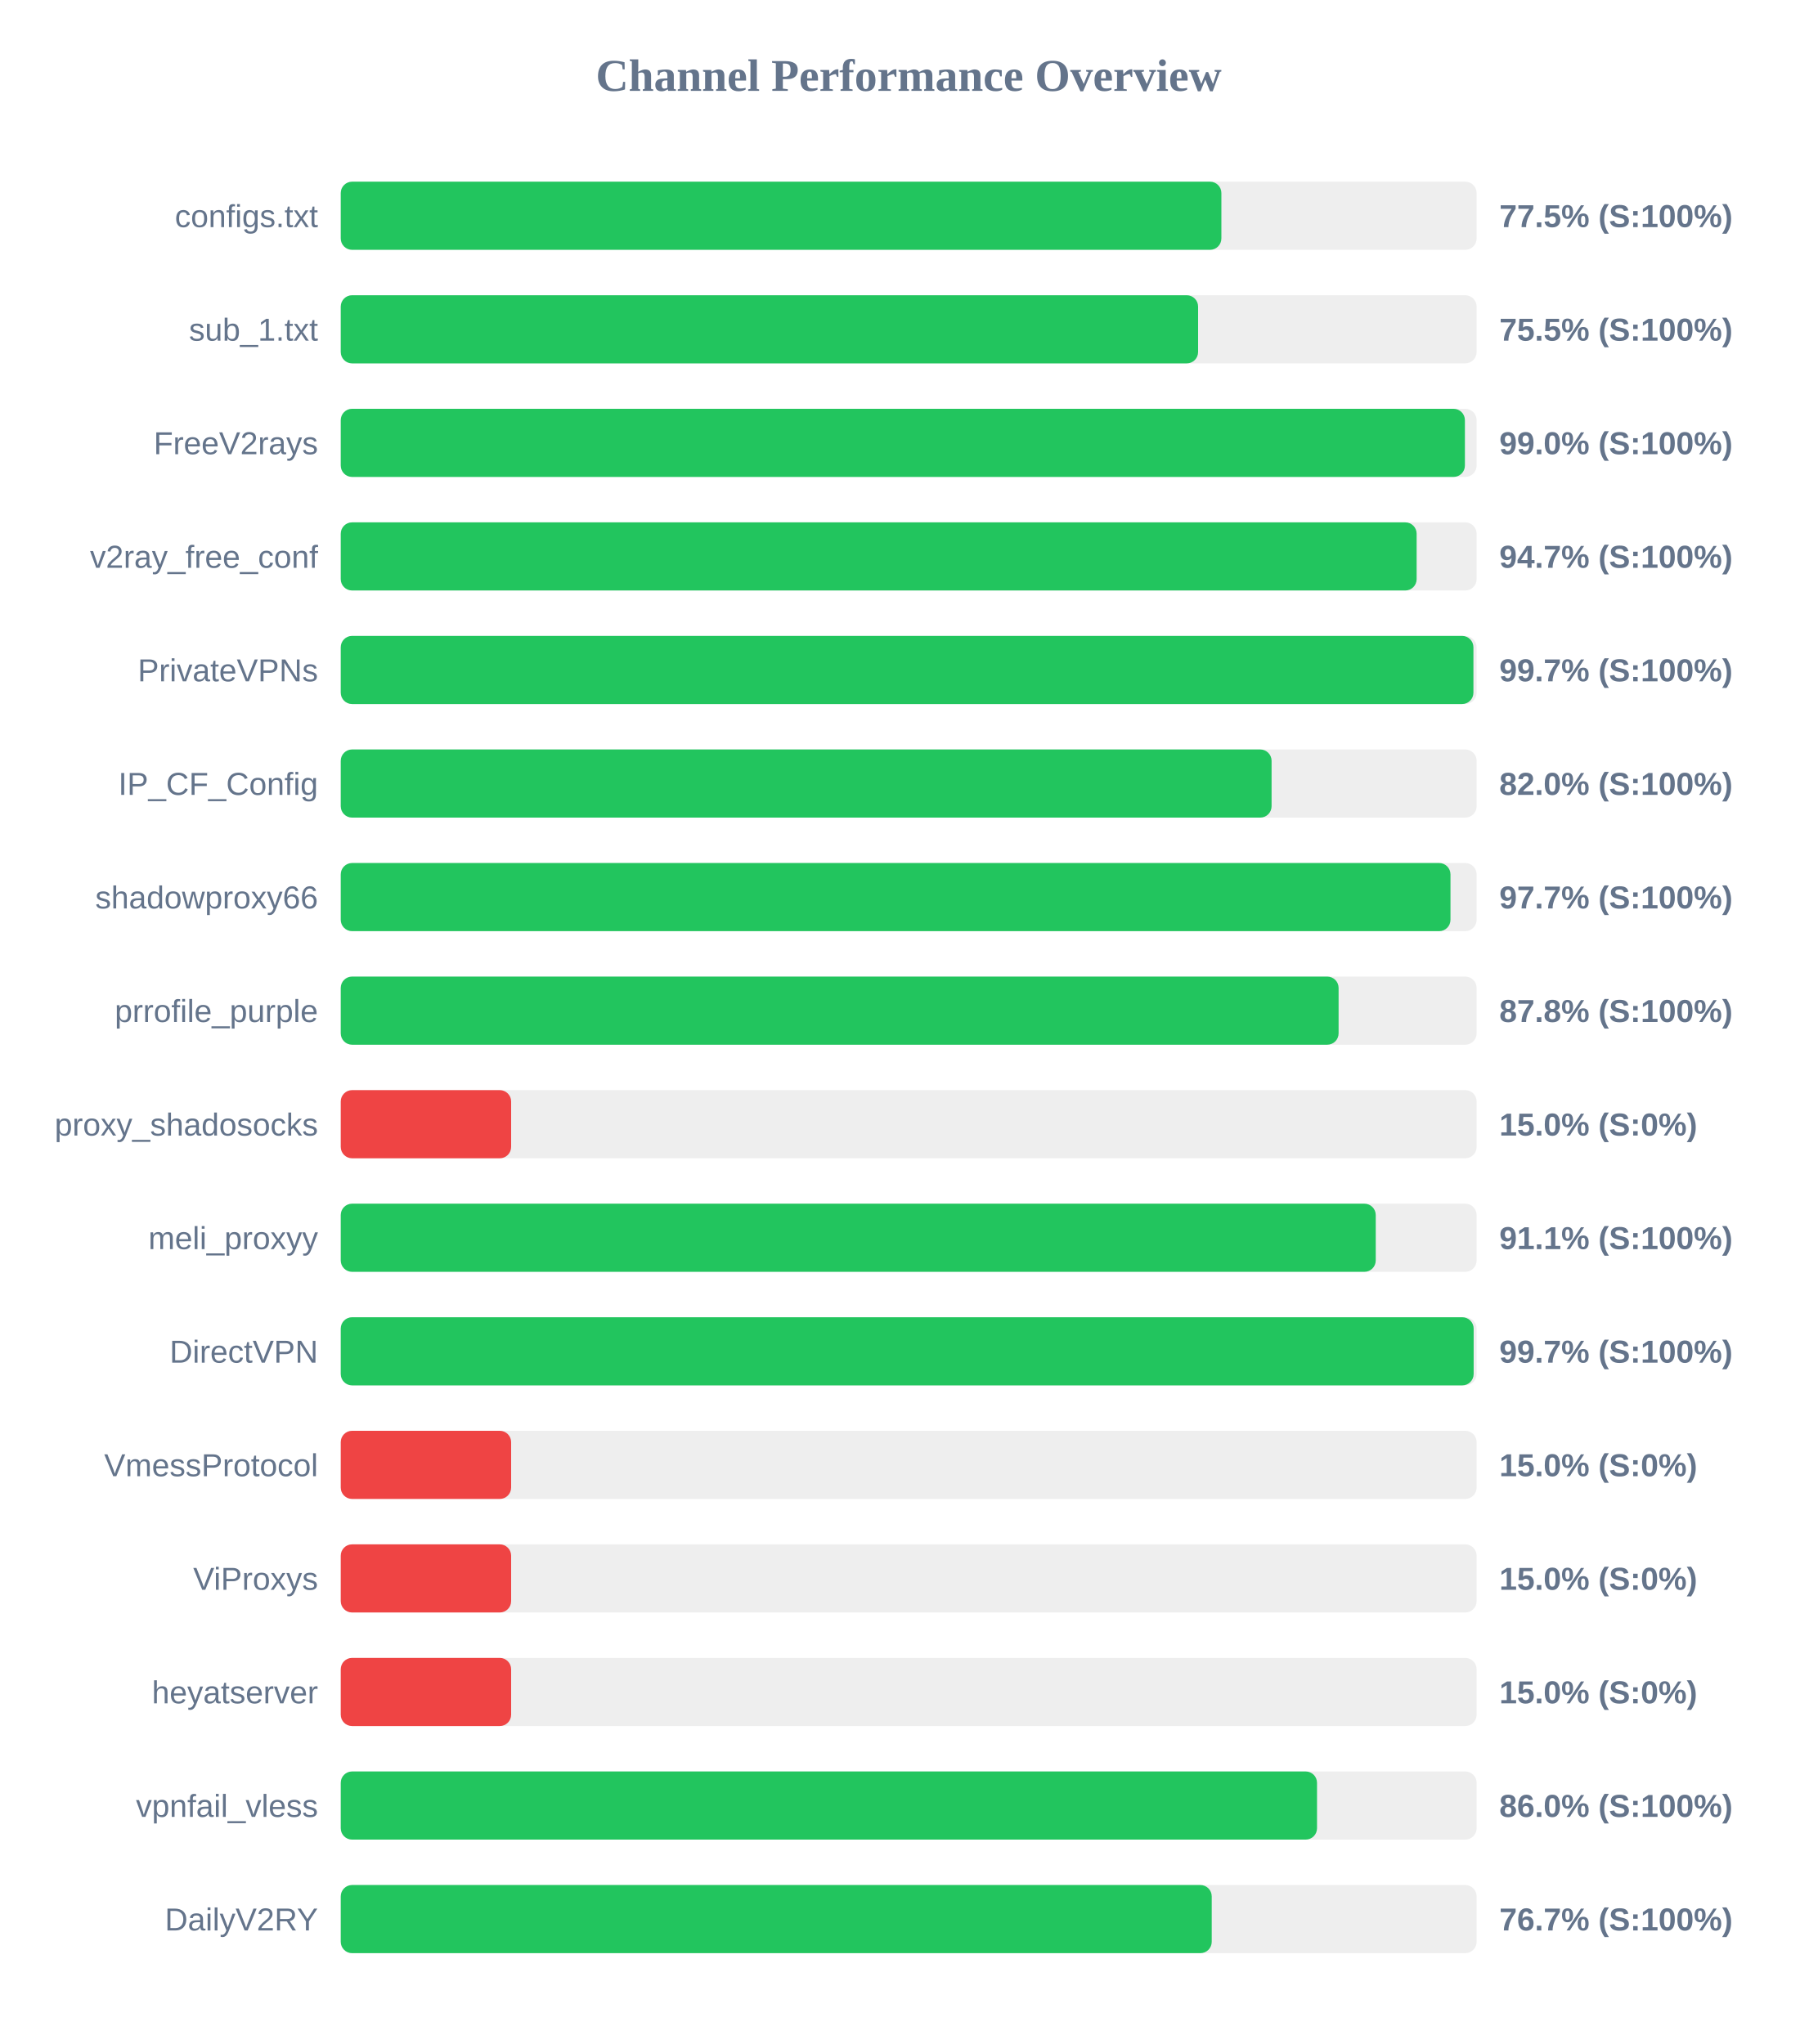
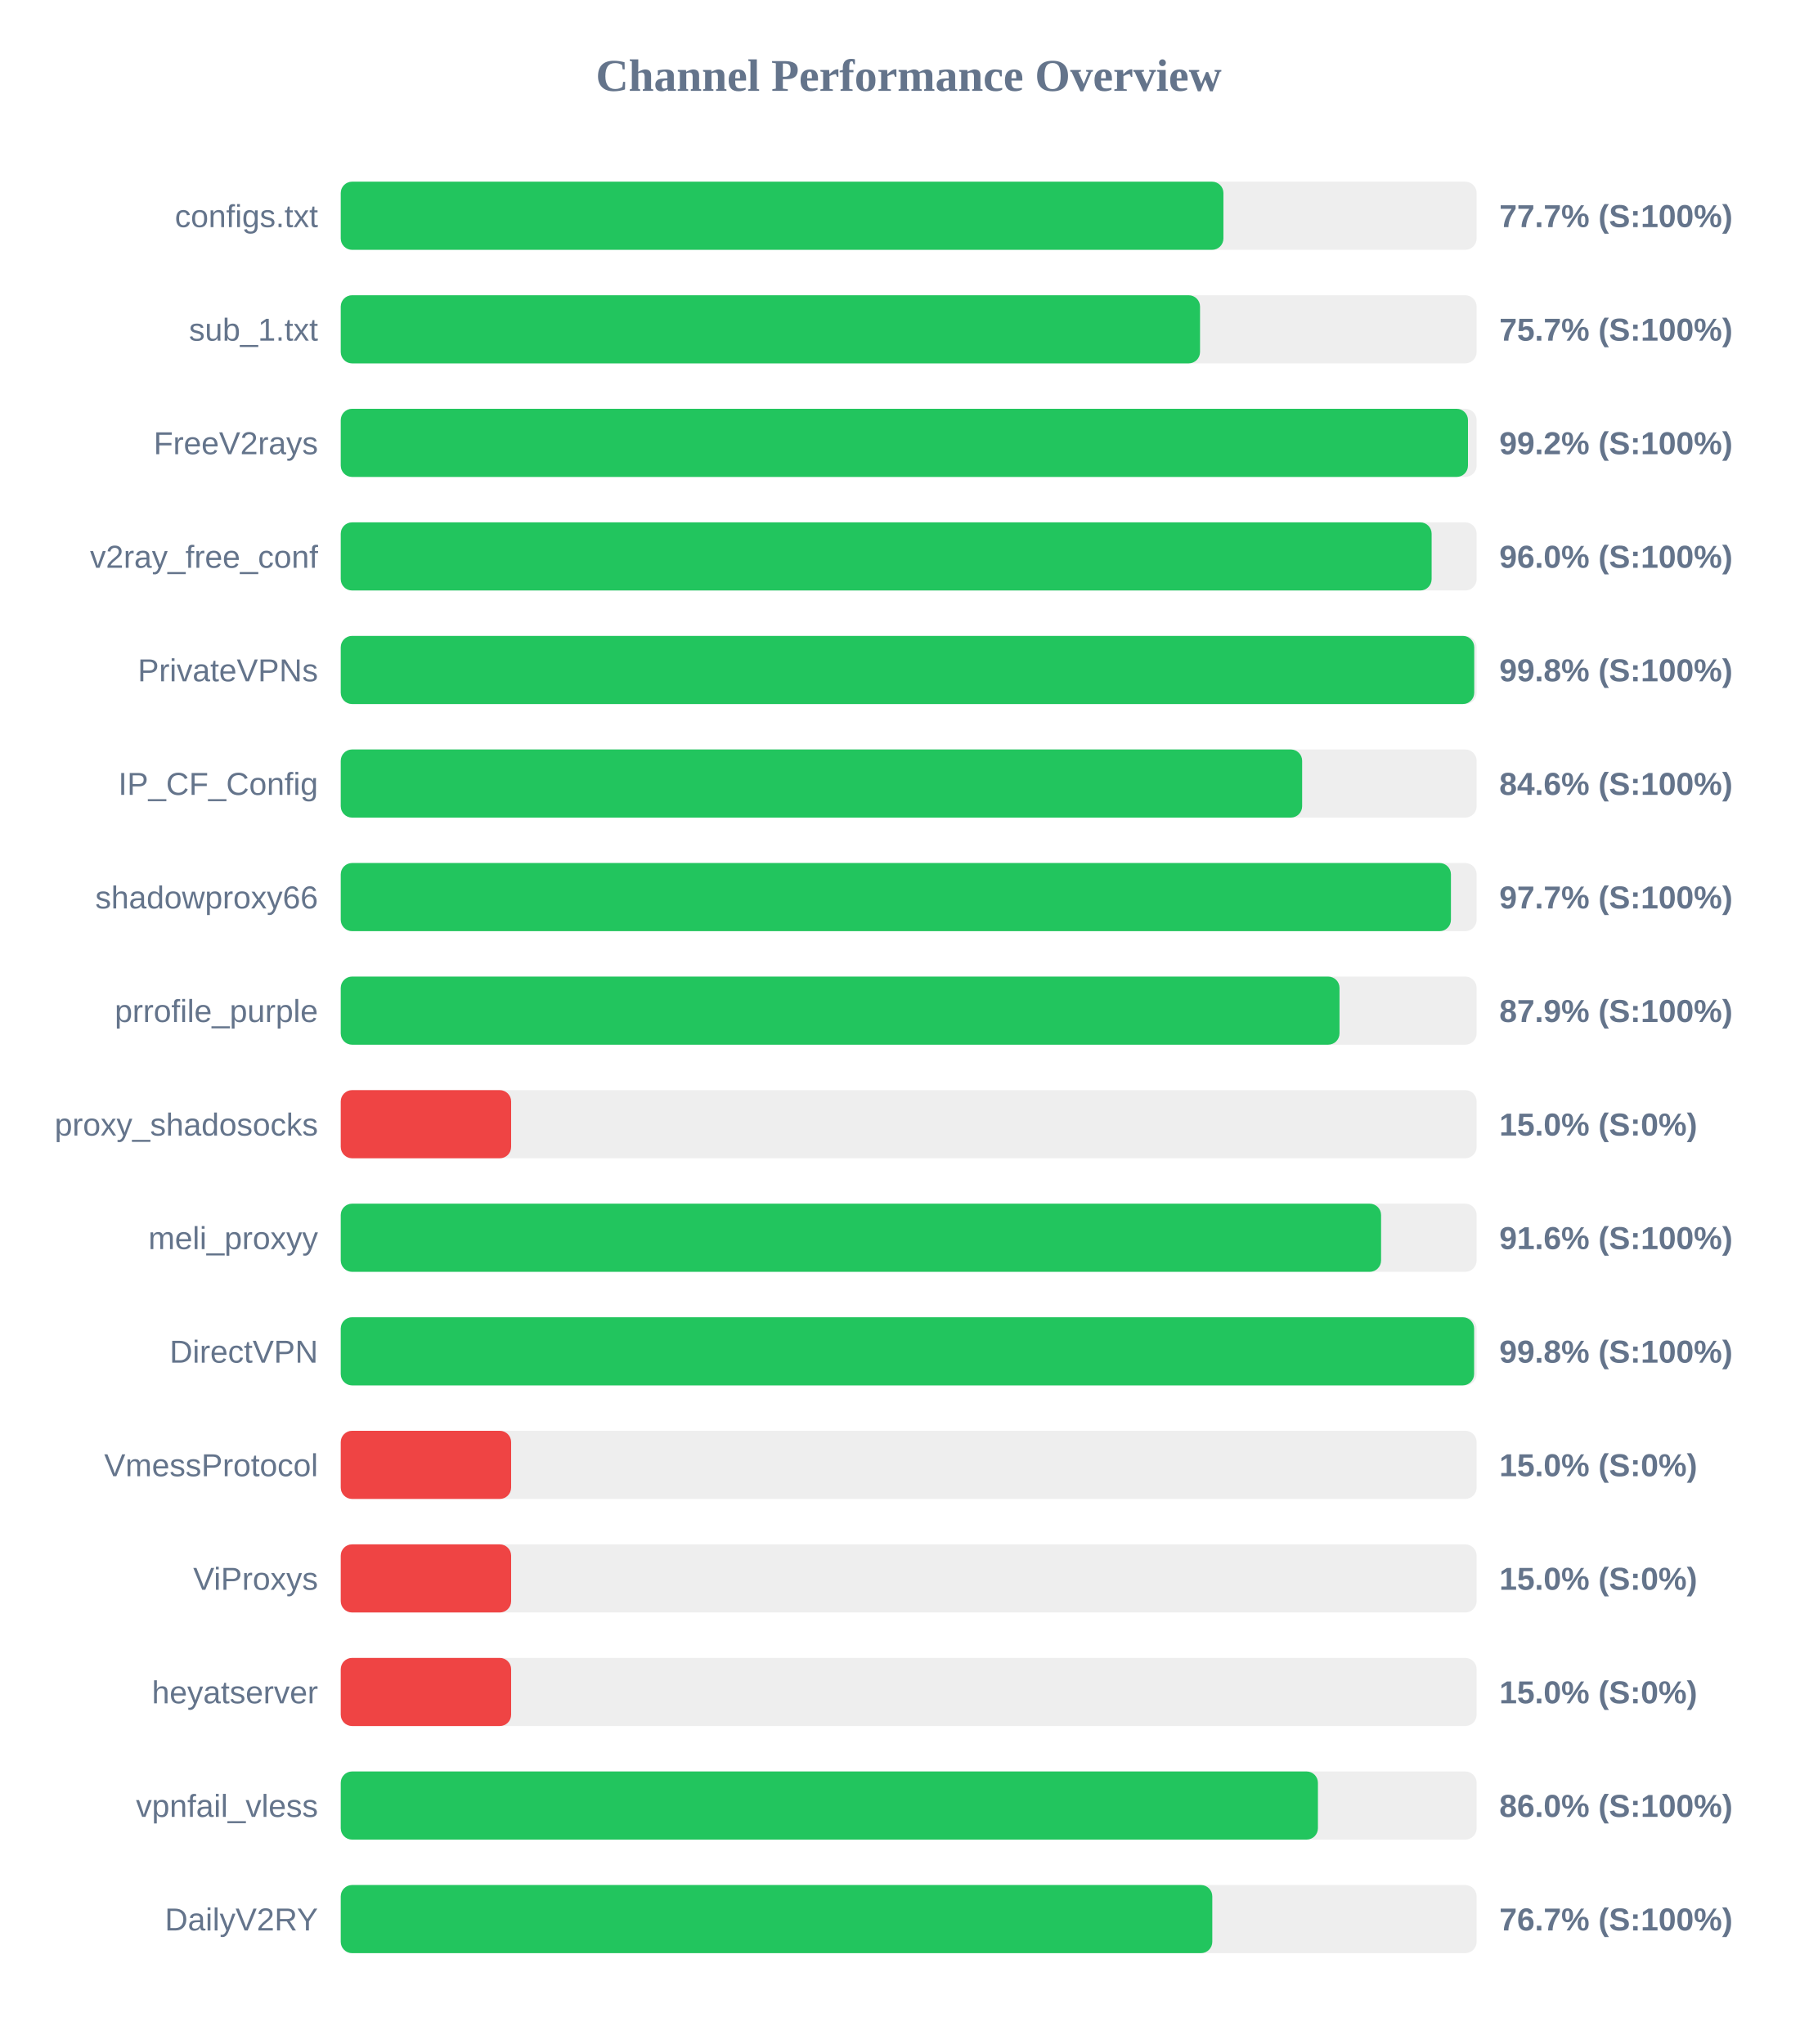
<svg xmlns="http://www.w3.org/2000/svg" width="800" height="900" version="1.1">
  <style>
        .row { font: 14px Arial; fill: #64748b; }
        .score { font: bold 14px Arial; fill: #64748b; }
    </style>
  <text x="400" y="40" text-anchor="middle" font-size="20px" font-weight="bold" fill="#64748b">Channel Performance Overview</text>
  <rect x="150" y="80" width="500" height="30" fill="#eee" rx="5" />
-   <rect x="150" y="80" width="387.65" height="30" fill="#22c55e" rx="5" />
+   <rect x="150" y="80" width="388.55" height="30" fill="#22c55e" rx="5" />
  <text x="140" y="100" text-anchor="end" class="row">configs.txt</text>
-   <text x="660" y="100" text-anchor="start" class="score">77.5% (S:100%)</text>
+   <text x="660" y="100" text-anchor="start" class="score">77.7% (S:100%)</text>
  <rect x="150" y="130" width="500" height="30" fill="#eee" rx="5" />
-   <rect x="150" y="130" width="377.4" height="30" fill="#22c55e" rx="5" />
+   <rect x="150" y="130" width="378.25" height="30" fill="#22c55e" rx="5" />
  <text x="140" y="150" text-anchor="end" class="row">sub_1.txt</text>
-   <text x="660" y="150" text-anchor="start" class="score">75.5% (S:100%)</text>
+   <text x="660" y="150" text-anchor="start" class="score">75.7% (S:100%)</text>
  <rect x="150" y="180" width="500" height="30" fill="#eee" rx="5" />
-   <rect x="150" y="180" width="494.85" height="30" fill="#22c55e" rx="5" />
+   <rect x="150" y="180" width="496.2" height="30" fill="#22c55e" rx="5" />
  <text x="140" y="200" text-anchor="end" class="row">FreeV2rays</text>
-   <text x="660" y="200" text-anchor="start" class="score">99.0% (S:100%)</text>
+   <text x="660" y="200" text-anchor="start" class="score">99.2% (S:100%)</text>
  <rect x="150" y="230" width="500" height="30" fill="#eee" rx="5" />
-   <rect x="150" y="230" width="473.6" height="30" fill="#22c55e" rx="5" />
+   <rect x="150" y="230" width="480.2" height="30" fill="#22c55e" rx="5" />
  <text x="140" y="250" text-anchor="end" class="row">v2ray_free_conf</text>
-   <text x="660" y="250" text-anchor="start" class="score">94.7% (S:100%)</text>
+   <text x="660" y="250" text-anchor="start" class="score">96.0% (S:100%)</text>
  <rect x="150" y="280" width="500" height="30" fill="#eee" rx="5" />
-   <rect x="150" y="280" width="498.6" height="30" fill="#22c55e" rx="5" />
+   <rect x="150" y="280" width="498.95" height="30" fill="#22c55e" rx="5" />
  <text x="140" y="300" text-anchor="end" class="row">PrivateVPNs</text>
-   <text x="660" y="300" text-anchor="start" class="score">99.7% (S:100%)</text>
+   <text x="660" y="300" text-anchor="start" class="score">99.8% (S:100%)</text>
  <rect x="150" y="330" width="500" height="30" fill="#eee" rx="5" />
-   <rect x="150" y="330" width="409.75" height="30" fill="#22c55e" rx="5" />
+   <rect x="150" y="330" width="423.2" height="30" fill="#22c55e" rx="5" />
  <text x="140" y="350" text-anchor="end" class="row">IP_CF_Config</text>
-   <text x="660" y="350" text-anchor="start" class="score">82.0% (S:100%)</text>
+   <text x="660" y="350" text-anchor="start" class="score">84.6% (S:100%)</text>
  <rect x="150" y="380" width="500" height="30" fill="#eee" rx="5" />
-   <rect x="150" y="380" width="488.5" height="30" fill="#22c55e" rx="5" />
+   <rect x="150" y="380" width="488.7" height="30" fill="#22c55e" rx="5" />
  <text x="140" y="400" text-anchor="end" class="row">shadowproxy66</text>
  <text x="660" y="400" text-anchor="start" class="score">97.7% (S:100%)</text>
  <rect x="150" y="430" width="500" height="30" fill="#eee" rx="5" />
-   <rect x="150" y="430" width="439.25" height="30" fill="#22c55e" rx="5" />
+   <rect x="150" y="430" width="439.65" height="30" fill="#22c55e" rx="5" />
  <text x="140" y="450" text-anchor="end" class="row">prrofile_purple</text>
-   <text x="660" y="450" text-anchor="start" class="score">87.8% (S:100%)</text>
+   <text x="660" y="450" text-anchor="start" class="score">87.9% (S:100%)</text>
  <rect x="150" y="480" width="500" height="30" fill="#eee" rx="5" />
  <rect x="150" y="480" width="75.0" height="30" fill="#ef4444" rx="5" />
  <text x="140" y="500" text-anchor="end" class="row">proxy_shadosocks</text>
  <text x="660" y="500" text-anchor="start" class="score">15.0% (S:0%)</text>
  <rect x="150" y="530" width="500" height="30" fill="#eee" rx="5" />
-   <rect x="150" y="530" width="455.6" height="30" fill="#22c55e" rx="5" />
+   <rect x="150" y="530" width="457.95" height="30" fill="#22c55e" rx="5" />
  <text x="140" y="550" text-anchor="end" class="row">meli_proxyy</text>
-   <text x="660" y="550" text-anchor="start" class="score">91.1% (S:100%)</text>
+   <text x="660" y="550" text-anchor="start" class="score">91.6% (S:100%)</text>
  <rect x="150" y="580" width="500" height="30" fill="#eee" rx="5" />
-   <rect x="150" y="580" width="498.7" height="30" fill="#22c55e" rx="5" />
+   <rect x="150" y="580" width="498.9" height="30" fill="#22c55e" rx="5" />
  <text x="140" y="600" text-anchor="end" class="row">DirectVPN</text>
-   <text x="660" y="600" text-anchor="start" class="score">99.7% (S:100%)</text>
+   <text x="660" y="600" text-anchor="start" class="score">99.8% (S:100%)</text>
  <rect x="150" y="630" width="500" height="30" fill="#eee" rx="5" />
  <rect x="150" y="630" width="75.0" height="30" fill="#ef4444" rx="5" />
  <text x="140" y="650" text-anchor="end" class="row">VmessProtocol</text>
  <text x="660" y="650" text-anchor="start" class="score">15.0% (S:0%)</text>
  <rect x="150" y="680" width="500" height="30" fill="#eee" rx="5" />
  <rect x="150" y="680" width="75.0" height="30" fill="#ef4444" rx="5" />
  <text x="140" y="700" text-anchor="end" class="row">ViProxys</text>
  <text x="660" y="700" text-anchor="start" class="score">15.0% (S:0%)</text>
  <rect x="150" y="730" width="500" height="30" fill="#eee" rx="5" />
  <rect x="150" y="730" width="75.0" height="30" fill="#ef4444" rx="5" />
  <text x="140" y="750" text-anchor="end" class="row">heyatserver</text>
  <text x="660" y="750" text-anchor="start" class="score">15.0% (S:0%)</text>
  <rect x="150" y="780" width="500" height="30" fill="#eee" rx="5" />
-   <rect x="150" y="780" width="429.75" height="30" fill="#22c55e" rx="5" />
+   <rect x="150" y="780" width="430.15" height="30" fill="#22c55e" rx="5" />
  <text x="140" y="800" text-anchor="end" class="row">vpnfail_vless</text>
  <text x="660" y="800" text-anchor="start" class="score">86.0% (S:100%)</text>
  <rect x="150" y="830" width="500" height="30" fill="#eee" rx="5" />
-   <rect x="150" y="830" width="383.4" height="30" fill="#22c55e" rx="5" />
+   <rect x="150" y="830" width="383.65" height="30" fill="#22c55e" rx="5" />
  <text x="140" y="850" text-anchor="end" class="row">DailyV2RY</text>
  <text x="660" y="850" text-anchor="start" class="score">76.7% (S:100%)</text>
</svg>
